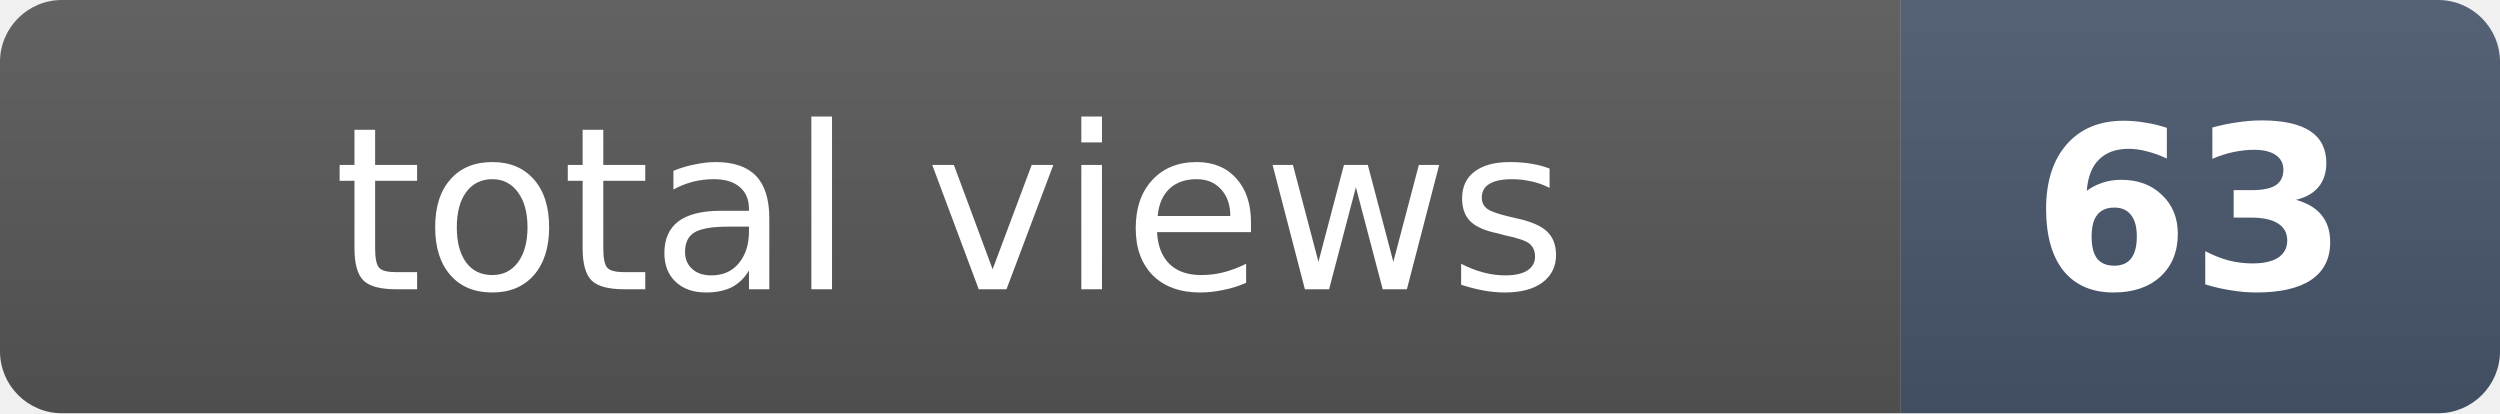
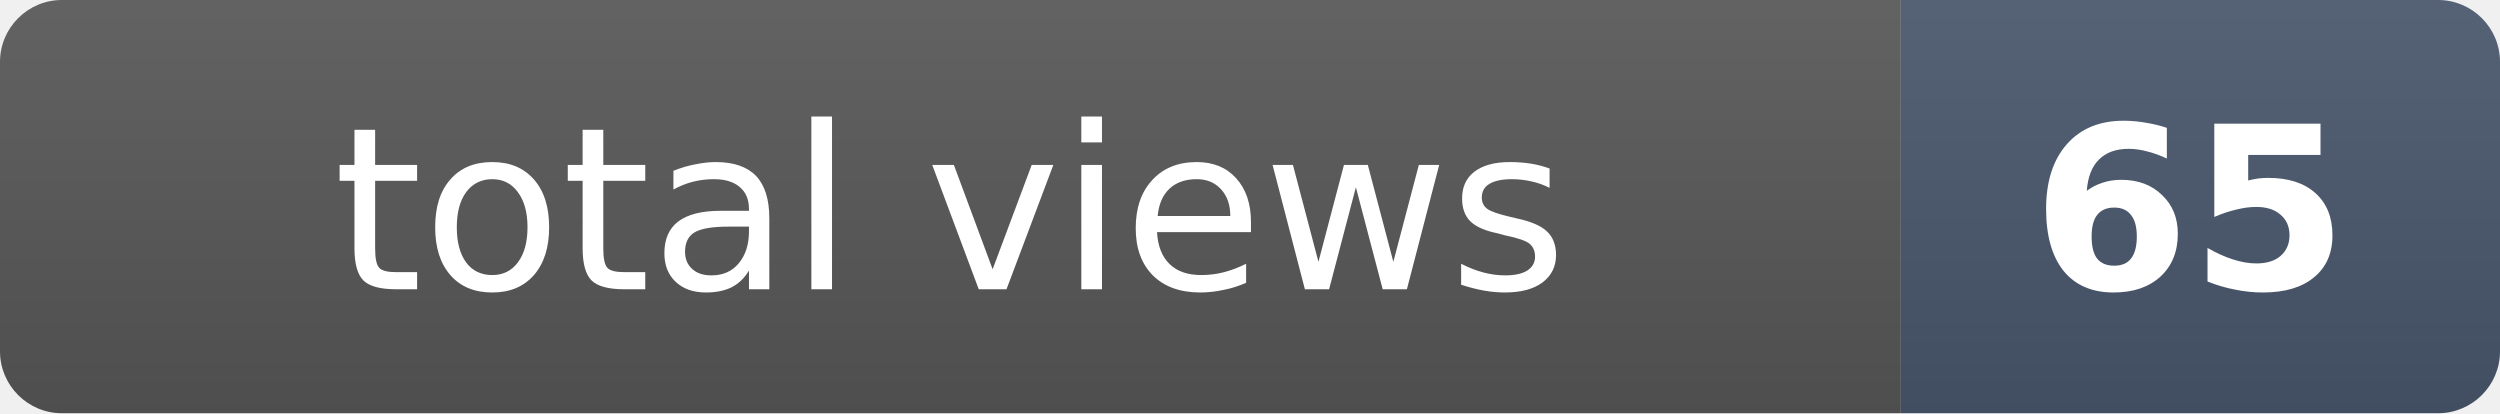
- <svg xmlns="http://www.w3.org/2000/svg" width="121" height="20" role="img" aria-label="total views: 63">
+ <svg xmlns="http://www.w3.org/2000/svg" width="121" height="20" role="img" aria-label="total views: 65">
  <clipPath id="r">
    <rect width="121" height="20" rx="3" fill="#fff" />
  </clipPath>
  <g clip-path="url(#r)">
    <rect width="92" height="20" fill="#555" />
    <rect x="92" width="29" height="20" fill="#475569" />
    <rect width="121" height="20" fill="url(#s)" />
  </g>
  <defs>
    <linearGradient id="s" x2="0" y2="100%">
      <stop offset="0" stop-color="#fff" stop-opacity=".08" />
      <stop offset="1" stop-opacity=".08" />
    </linearGradient>
  </defs>
  <g fill="#fff" text-anchor="middle" font-family="Verdana,Geneva,DejaVu Sans,sans-serif" font-size="11">
    <text x="46" y="14">total views</text>
-     <text x="106" y="14" font-weight="bold">63</text>
+     <text x="106" y="14" font-weight="bold">65</text>
  </g>
</svg>
